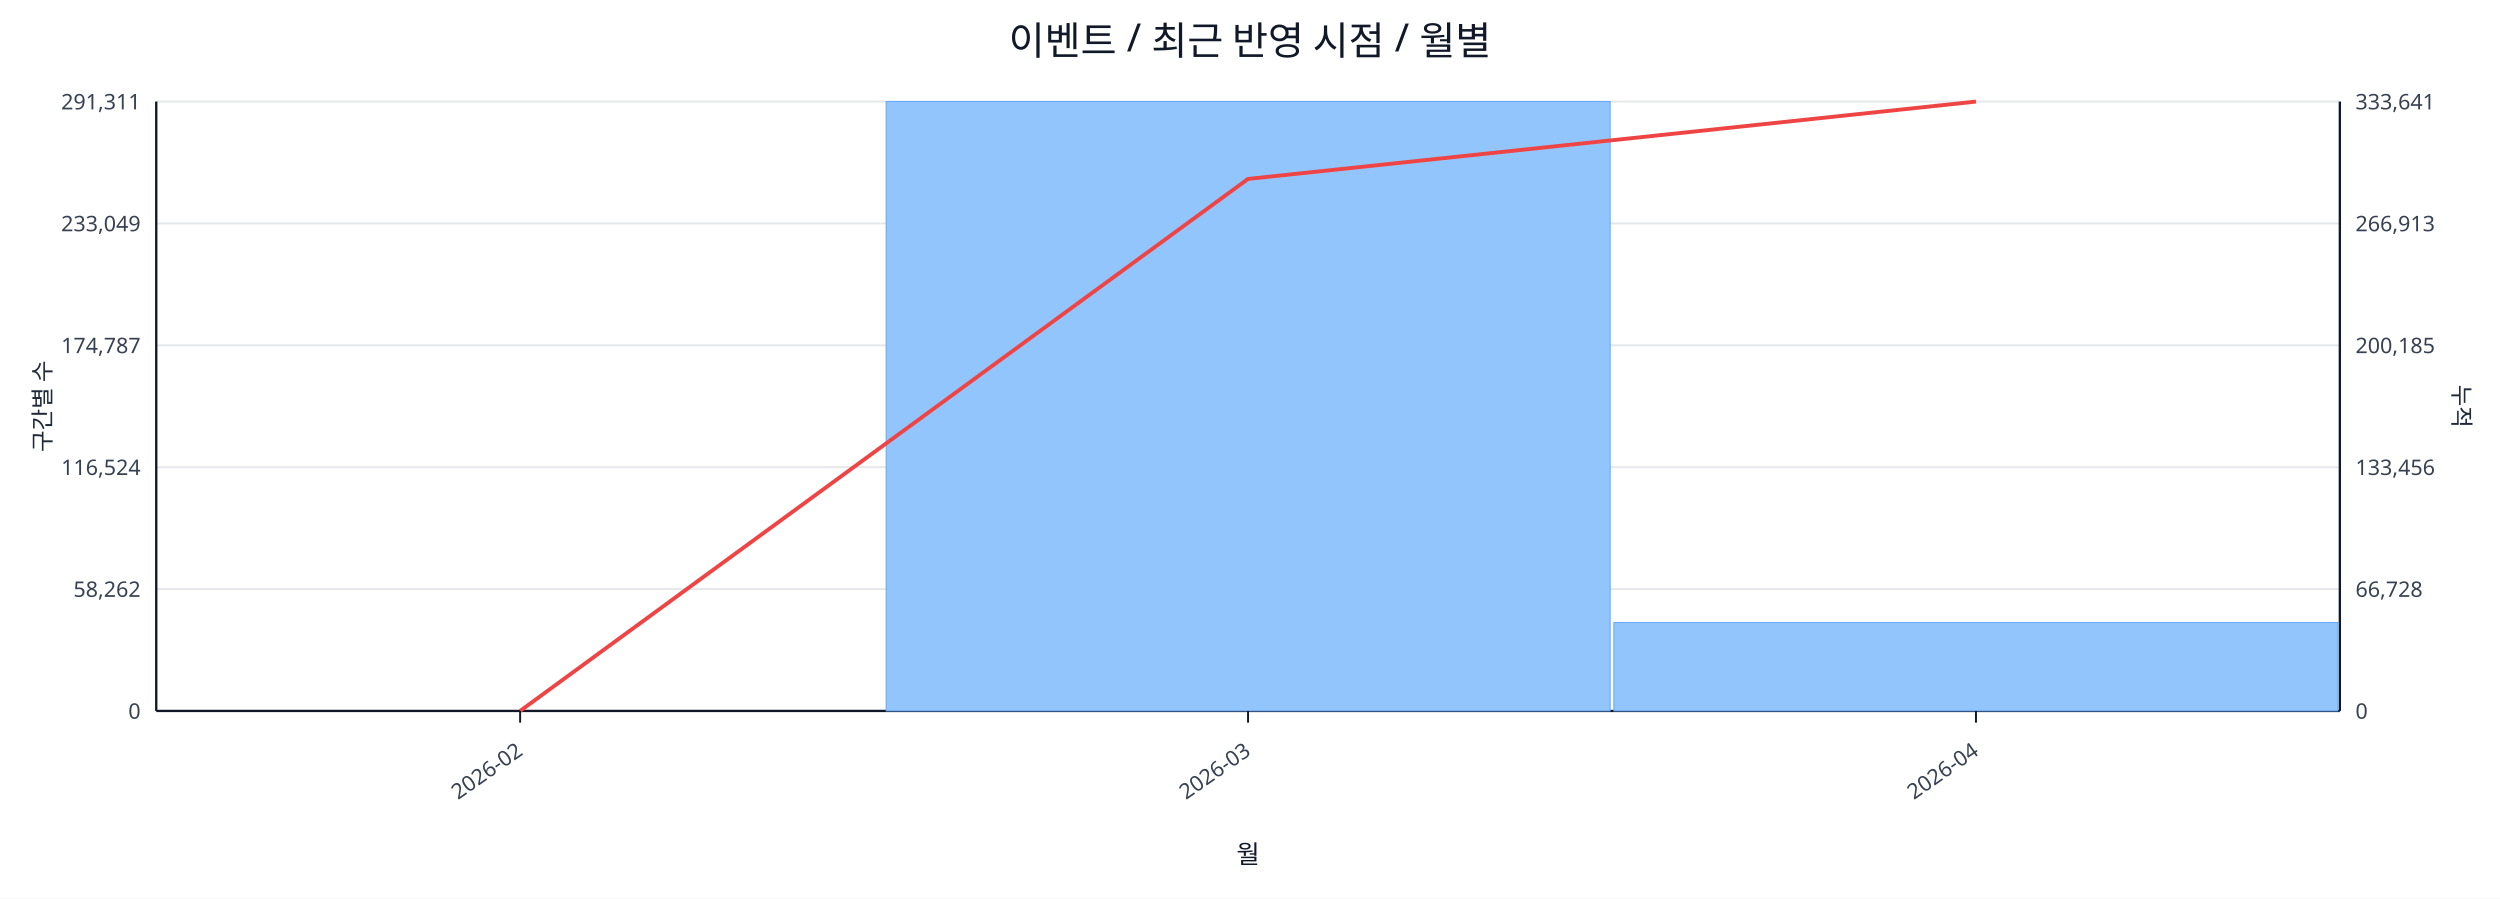
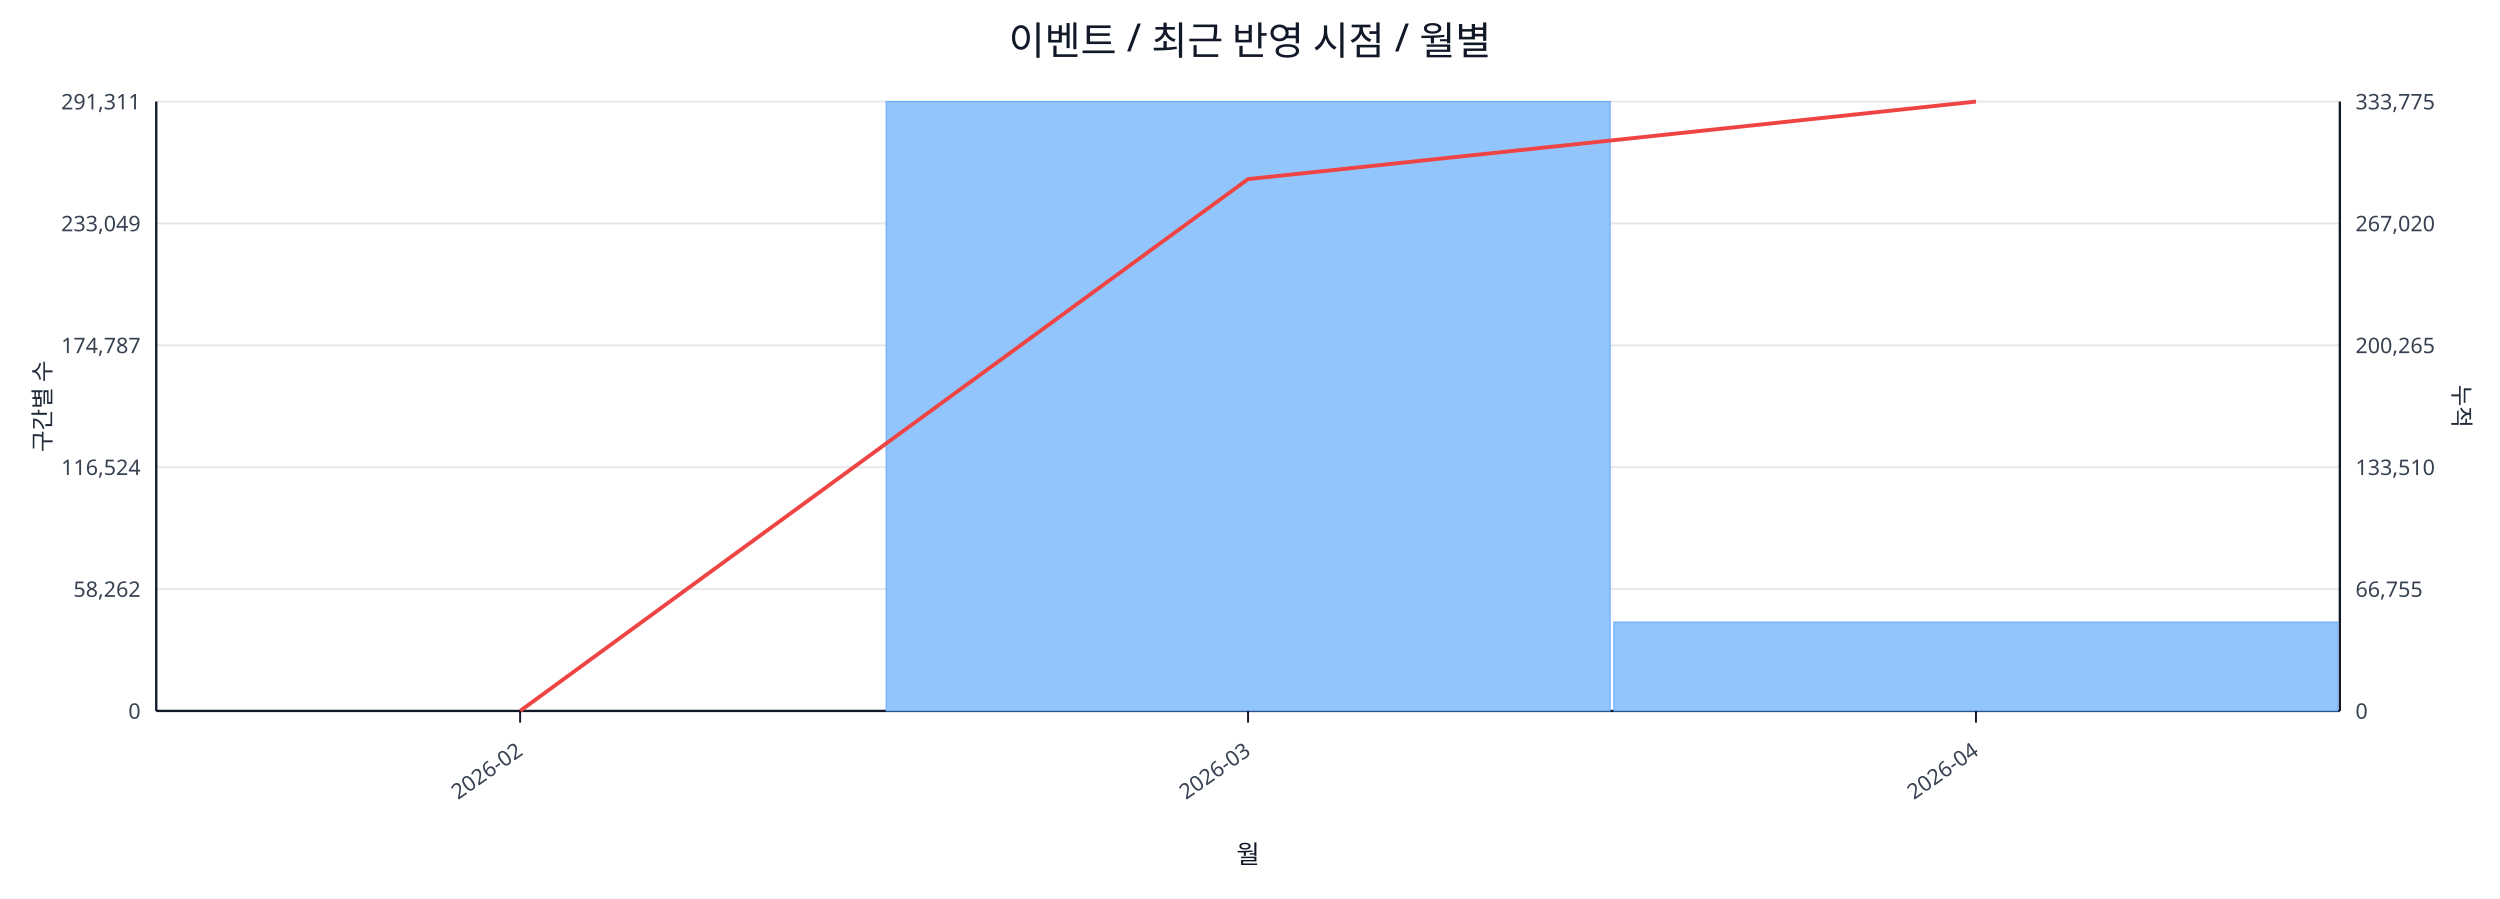
<svg xmlns="http://www.w3.org/2000/svg" width="1280" height="460" viewBox="0 0 1280 460">
  <rect x="0" y="0" width="100%" height="100%" fill="#ffffff" />
  <text x="640.0" y="28" font-size="20" text-anchor="middle" font-family="sans-serif" fill="#111827">이벤트 / 최근 반영 시점 / 월별</text>
  <line x1="80.0" y1="52.0" x2="1198.0" y2="52.0" stroke="#e5e7eb" stroke-width="1" />
  <text x="72.0" y="56.0" font-size="11" text-anchor="end" font-family="sans-serif" fill="#374151">291,311</text>
-   <text x="1206.0" y="56.0" font-size="11" text-anchor="start" font-family="sans-serif" fill="#374151">333,641</text>
+   <text x="1206.0" y="56.0" font-size="11" text-anchor="start" font-family="sans-serif" fill="#374151">333,775</text>
  <line x1="80.0" y1="114.4" x2="1198.0" y2="114.4" stroke="#e5e7eb" stroke-width="1" />
  <text x="72.0" y="118.4" font-size="11" text-anchor="end" font-family="sans-serif" fill="#374151">233,049</text>
-   <text x="1206.0" y="118.4" font-size="11" text-anchor="start" font-family="sans-serif" fill="#374151">266,913</text>
+   <text x="1206.0" y="118.4" font-size="11" text-anchor="start" font-family="sans-serif" fill="#374151">267,020</text>
  <line x1="80.0" y1="176.8" x2="1198.0" y2="176.8" stroke="#e5e7eb" stroke-width="1" />
  <text x="72.0" y="180.8" font-size="11" text-anchor="end" font-family="sans-serif" fill="#374151">174,787</text>
-   <text x="1206.0" y="180.8" font-size="11" text-anchor="start" font-family="sans-serif" fill="#374151">200,185</text>
+   <text x="1206.0" y="180.8" font-size="11" text-anchor="start" font-family="sans-serif" fill="#374151">200,265</text>
  <line x1="80.0" y1="239.2" x2="1198.0" y2="239.2" stroke="#e5e7eb" stroke-width="1" />
  <text x="72.0" y="243.2" font-size="11" text-anchor="end" font-family="sans-serif" fill="#374151">116,524</text>
-   <text x="1206.0" y="243.2" font-size="11" text-anchor="start" font-family="sans-serif" fill="#374151">133,456</text>
+   <text x="1206.0" y="243.2" font-size="11" text-anchor="start" font-family="sans-serif" fill="#374151">133,510</text>
  <line x1="80.0" y1="301.6" x2="1198.0" y2="301.6" stroke="#e5e7eb" stroke-width="1" />
  <text x="72.0" y="305.6" font-size="11" text-anchor="end" font-family="sans-serif" fill="#374151">58,262</text>
-   <text x="1206.0" y="305.6" font-size="11" text-anchor="start" font-family="sans-serif" fill="#374151">66,728</text>
+   <text x="1206.0" y="305.6" font-size="11" text-anchor="start" font-family="sans-serif" fill="#374151">66,755</text>
  <line x1="80.0" y1="364.0" x2="1198.0" y2="364.0" stroke="#e5e7eb" stroke-width="1" />
  <text x="72.0" y="368.0" font-size="11" text-anchor="end" font-family="sans-serif" fill="#374151">0</text>
  <text x="1206.0" y="368.0" font-size="11" text-anchor="start" font-family="sans-serif" fill="#374151">0</text>
  <line x1="80.0" y1="364.0" x2="1198.0" y2="364.0" stroke="#111827" stroke-width="1.2" />
  <line x1="80.0" y1="52.0" x2="80.0" y2="364.0" stroke="#111827" stroke-width="1.2" />
  <line x1="1198.0" y1="52.0" x2="1198.0" y2="364.0" stroke="#111827" stroke-width="1.2" />
  <rect x="81.0" y="364.0" width="370.7" height="0.0" fill="#93c5fd" stroke="#60a5fa" stroke-width="0.5" />
  <rect x="453.7" y="52.0" width="370.7" height="312.0" fill="#93c5fd" stroke="#60a5fa" stroke-width="0.5" />
-   <rect x="826.3" y="318.7" width="370.7" height="45.3" fill="#93c5fd" stroke="#60a5fa" stroke-width="0.5" />
-   <polyline fill="none" stroke="#ef4444" stroke-width="2" points="266.3,364.0 639.0,91.6 1011.7,52.0" />
+   <rect x="826.3" y="318.5" width="370.7" height="45.5" fill="#93c5fd" stroke="#60a5fa" stroke-width="0.5" />
+   <polyline fill="none" stroke="#ef4444" stroke-width="2" points="266.3,364.0 639.0,91.7 1011.7,52.0" />
  <line x1="266.3" y1="364.0" x2="266.3" y2="370.0" stroke="#111827" stroke-width="1" />
  <text x="268.3" y="386.0" font-size="11" text-anchor="end" transform="rotate(-35 268.3 386.0)" font-family="sans-serif" fill="#374151">2026-02</text>
  <line x1="639.0" y1="364.0" x2="639.0" y2="370.0" stroke="#111827" stroke-width="1" />
  <text x="641.0" y="386.0" font-size="11" text-anchor="end" transform="rotate(-35 641.0 386.0)" font-family="sans-serif" fill="#374151">2026-03</text>
  <line x1="1011.7" y1="364.0" x2="1011.7" y2="370.0" stroke="#111827" stroke-width="1" />
  <text x="1013.7" y="386.0" font-size="11" text-anchor="end" transform="rotate(-35 1013.7 386.0)" font-family="sans-serif" fill="#374151">2026-04</text>
  <text x="26" y="208.0" font-size="12" transform="rotate(-90 26 208.0)" text-anchor="middle" font-family="sans-serif" fill="#1f2937">구간별 수</text>
  <text x="1256.0" y="208.0" font-size="12" transform="rotate(90 1256.0 208.0)" text-anchor="middle" font-family="sans-serif" fill="#1f2937">누적</text>
  <text x="639.0" y="442.0" font-size="13" text-anchor="middle" font-family="sans-serif" fill="#111827">월</text>
</svg>
